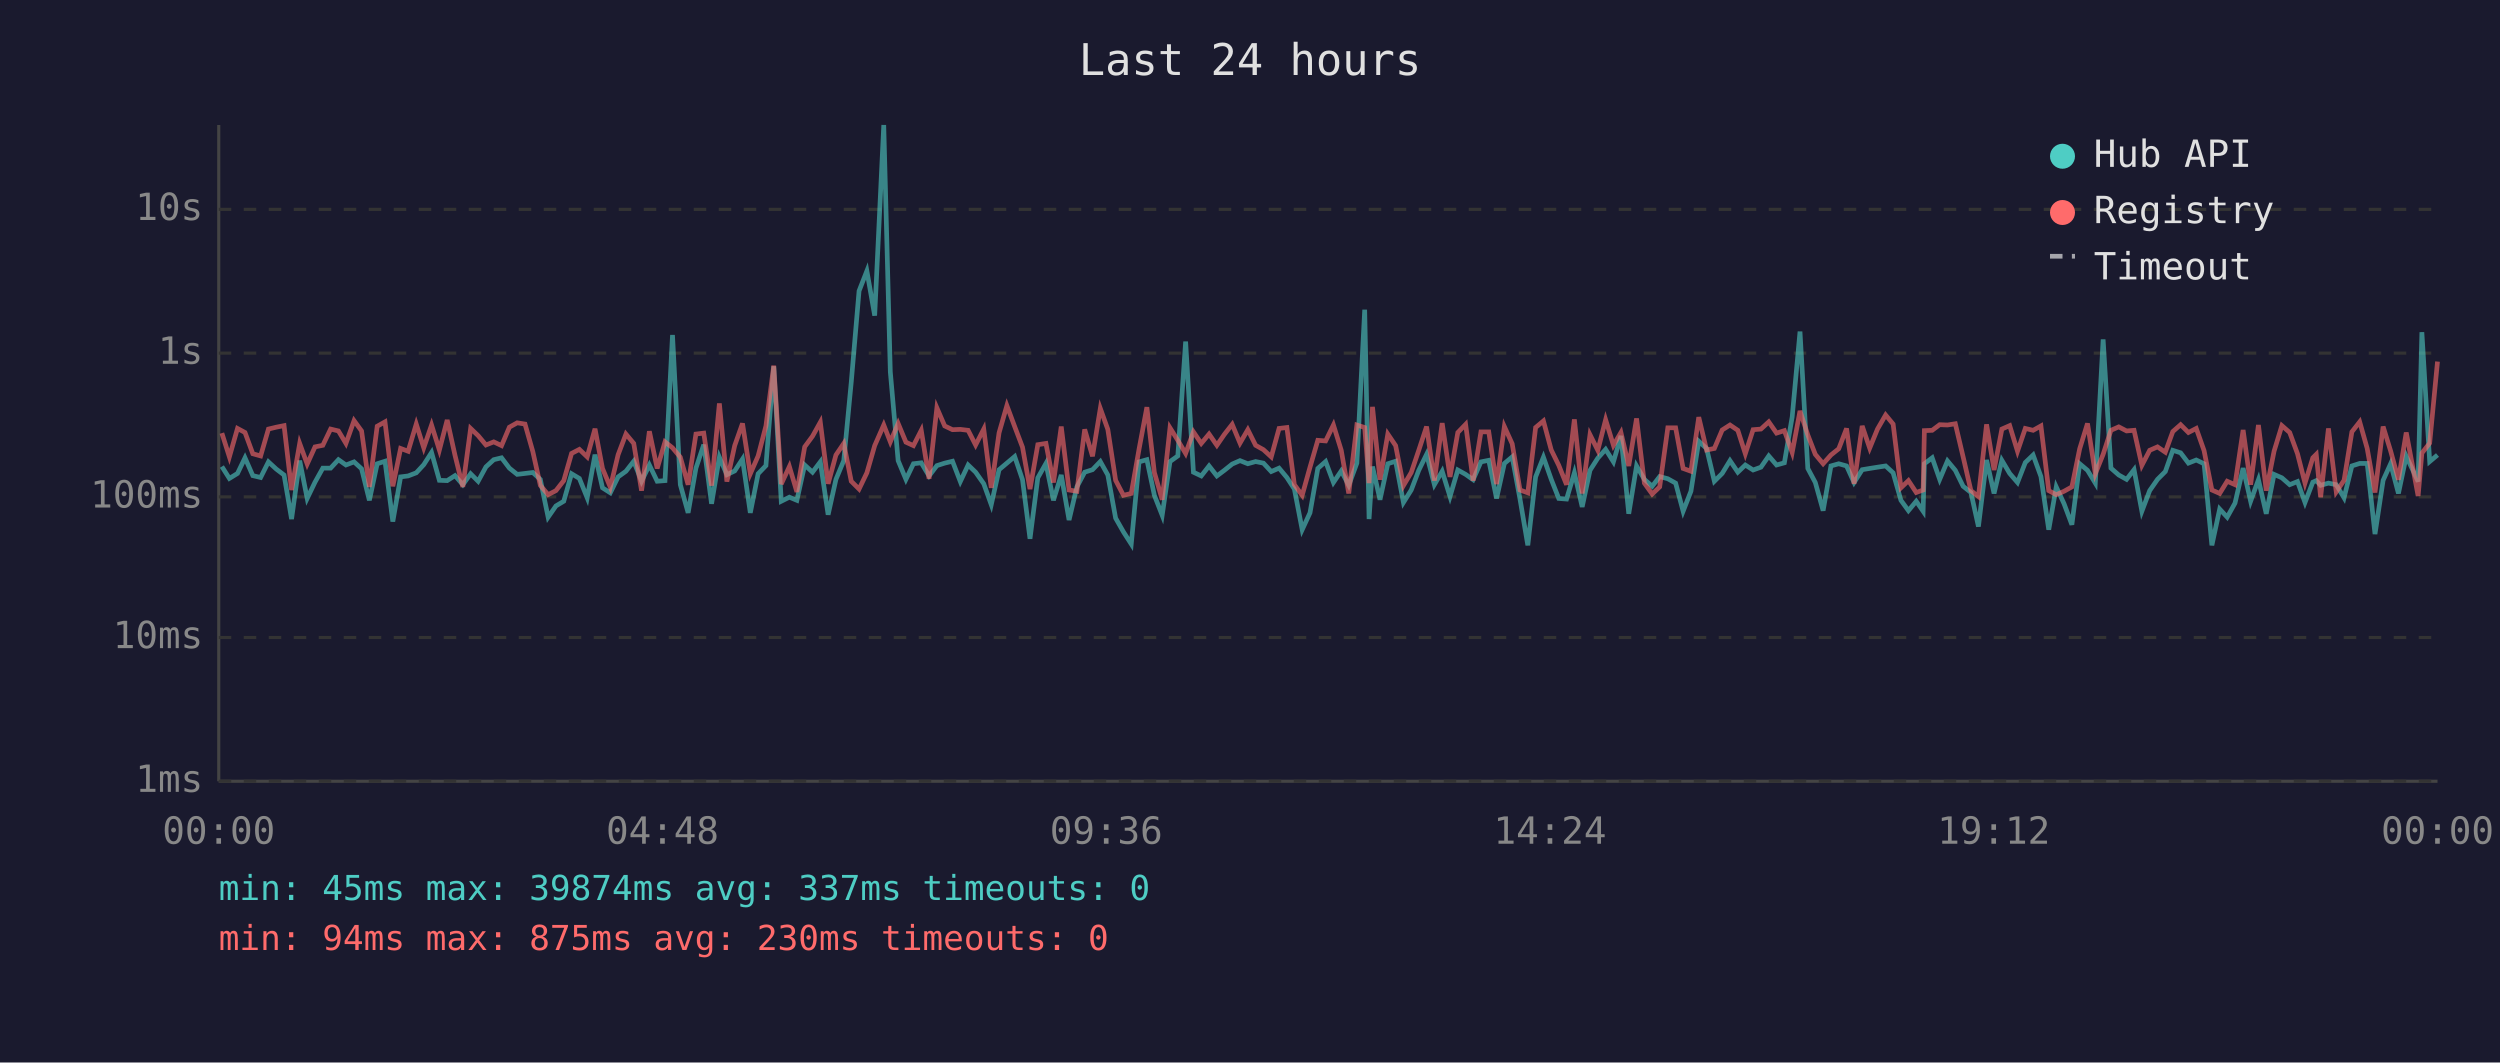
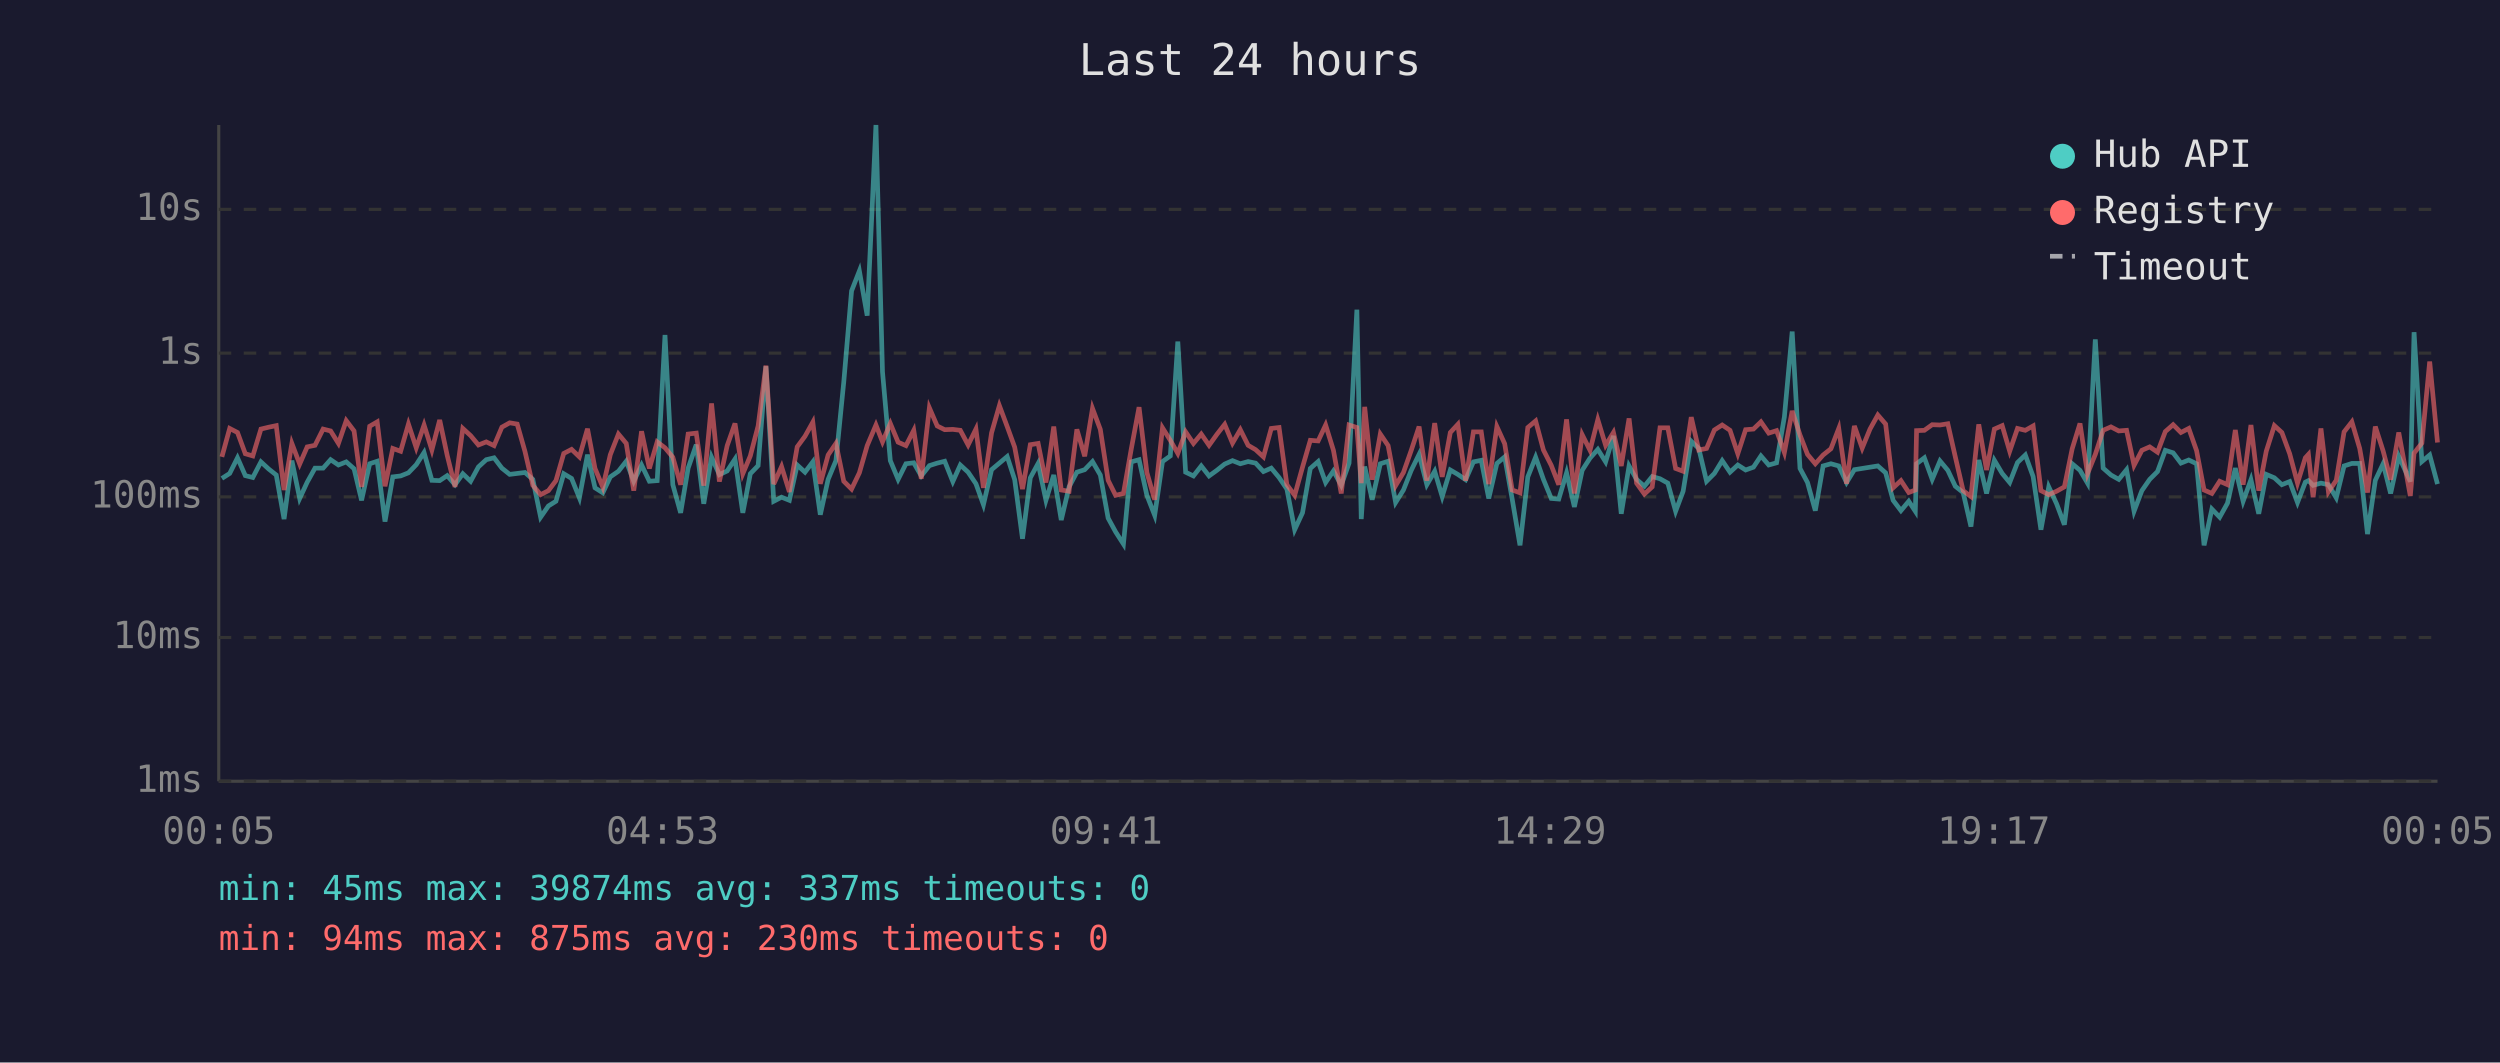
<svg xmlns="http://www.w3.org/2000/svg" viewBox="0 0 800 340" font-family="monospace" font-size="12">
  <rect width="800" height="340" fill="#1a1a2e" />
  <text x="400" y="24" fill="#e0e0e0" font-size="14" text-anchor="middle">Last 24 hours</text>
  <line x1="70" y1="40" x2="70" y2="250" stroke="#444" stroke-width="1" />
  <line x1="70" y1="250" x2="780" y2="250" stroke="#444" stroke-width="1" />
  <line x1="70" y1="250" x2="780" y2="250" stroke="#333" stroke-width="1" stroke-dasharray="4" />
  <text x="65" y="250" fill="#888" text-anchor="end" dominant-baseline="middle">1ms</text>
  <line x1="70" y1="204" x2="780" y2="204" stroke="#333" stroke-width="1" stroke-dasharray="4" />
  <text x="65" y="204" fill="#888" text-anchor="end" dominant-baseline="middle">10ms</text>
  <line x1="70" y1="159" x2="780" y2="159" stroke="#333" stroke-width="1" stroke-dasharray="4" />
  <text x="65" y="159" fill="#888" text-anchor="end" dominant-baseline="middle">100ms</text>
  <line x1="70" y1="113" x2="780" y2="113" stroke="#333" stroke-width="1" stroke-dasharray="4" />
  <text x="65" y="113" fill="#888" text-anchor="end" dominant-baseline="middle">1s</text>
  <line x1="70" y1="67" x2="780" y2="67" stroke="#333" stroke-width="1" stroke-dasharray="4" />
  <text x="65" y="67" fill="#888" text-anchor="end" dominant-baseline="middle">10s</text>
-   <text x="70" y="270" fill="#888" text-anchor="middle">00:00</text>
-   <text x="212" y="270" fill="#888" text-anchor="middle">04:48</text>
-   <text x="354" y="270" fill="#888" text-anchor="middle">09:36</text>
-   <text x="496" y="270" fill="#888" text-anchor="middle">14:24</text>
-   <text x="638" y="270" fill="#888" text-anchor="middle">19:12</text>
-   <text x="780" y="270" fill="#888" text-anchor="middle">00:00</text>
-   <polyline points="71.0,149.3 73.4,153.1 76.0,151.5 78.4,146.5 80.9,152.2 83.4,152.8 85.9,147.8 88.4,150.1 90.9,152.0 93.3,166.1 95.9,147.4 98.3,159.5 100.8,154.3 103.3,149.8 105.8,149.8 108.3,147.1 110.7,148.8 113.3,147.8 115.7,150.0 118.2,160.1 120.7,148.4 123.2,147.6 125.7,166.9 128.2,152.6 130.6,152.3 133.2,151.3 135.6,148.7 138.1,144.8 140.6,153.7 143.1,153.8 145.6,152.2 148.1,155.1 150.6,151.6 153.0,154.0 155.5,149.4 158.0,147.1 160.5,146.5 163.0,149.8 165.5,151.8 168.0,151.5 170.5,151.2 172.9,153.4 175.4,165.5 177.9,161.9 180.4,160.4 182.9,151.6 185.4,153.1 187.9,159.3 190.4,145.5 192.8,156.1 195.3,157.7 197.8,152.6 200.3,150.8 202.8,147.6 205.3,154.0 207.8,148.8 210.3,154.0 212.8,153.8 215.2,107.2 217.7,155.1 220.2,164.1 222.7,149.8 225.2,142.3 227.7,161.2 230.2,146.3 232.6,151.9 235.1,150.7 237.6,146.9 240.1,164.1 242.6,151.6 245.1,149.0 247.6,117.2 250.0,160.4 252.6,159.1 255.0,160.1 257.5,148.8 260.0,151.1 262.5,147.8 265.0,164.7 267.5,153.4 270.0,147.4 272.4,122.3 274.9,93.1 277.4,86.7 279.9,101.0 282.8,40.0 284.9,119.0 287.4,147.4 289.9,153.4 292.3,148.4 294.8,148.1 297.3,152.3 299.8,149.0 302.3,148.2 304.8,147.6 307.3,154.1 309.8,148.8 312.2,151.1 314.8,154.8 317.2,161.5 319.7,150.3 322.2,148.2 324.7,146.1 327.2,153.5 329.6,172.4 332.1,152.9 334.7,148.3 337.1,160.1 339.6,152.0 342.1,166.4 344.6,155.8 347.1,151.1 349.6,150.3 352.1,147.7 354.5,152.0 357.0,165.8 359.5,170.2 362.0,174.1 364.5,147.8 367.0,147.1 369.4,158.5 371.9,164.9 374.4,147.7 376.9,145.9 379.4,109.3 381.9,151.1 384.4,152.3 386.9,149.1 389.4,152.3 391.8,150.5 394.3,148.5 396.8,147.4 399.3,148.4 401.8,147.7 404.3,148.2 406.8,150.9 409.3,149.8 411.8,152.8 414.2,156.5 416.7,169.5 419.2,164.1 421.7,149.9 424.2,147.7 426.7,154.4 429.2,150.7 431.6,155.3 434.2,148.2 436.7,99.1 438.1,166.1 439.2,149.3 441.6,159.9 444.1,148.4 446.6,147.6 449.1,160.8 451.6,156.8 454.0,150.5 456.5,145.4 459.0,155.1 461.5,150.8 464.0,158.9 466.5,150.4 469.0,151.8 471.4,153.5 473.9,147.8 476.4,147.3 478.9,159.5 481.4,148.3 483.9,146.2 486.4,159.7 488.9,174.5 491.4,152.6 493.9,146.3 496.4,153.4 498.8,159.5 501.3,159.7 503.8,151.3 506.3,162.2 508.8,150.5 511.3,146.6 513.8,143.8 516.3,147.8 518.7,139.5 521.2,164.4 523.7,149.1 526.2,153.4 528.7,155.6 531.1,152.5 533.7,153.2 536.2,154.6 538.6,163.6 541.1,157.2 543.6,141.2 546.1,143.5 548.6,154.0 551.1,151.5 553.6,147.4 556.1,151.1 558.5,148.8 561.0,150.4 563.5,149.5 566.0,145.9 568.5,148.8 571.0,148.1 573.5,133.4 576.0,106.1 578.5,149.9 580.9,154.4 583.4,163.4 585.9,149.1 588.4,148.4 590.9,149.1 593.3,154.4 595.9,150.3 598.3,149.9 600.8,149.5 603.4,149.1 605.8,151.3 608.3,160.1 610.7,163.4 613.2,160.4 615.4,163.6 615.8,148.4 618.3,146.5 620.7,153.4 623.2,147.5 625.7,150.5 628.2,155.6 630.7,157.6 633.1,168.5 635.7,147.2 638.1,157.9 640.6,147.3 643.1,151.5 645.6,154.4 648.1,148.0 650.6,145.6 653.1,152.5 655.6,169.5 658.0,155.8 660.5,161.2 663.0,167.9 665.5,148.4 668.0,150.5 670.5,154.6 673.0,108.6 675.5,149.8 678.0,152.0 680.5,153.4 682.9,150.3 685.4,163.6 687.9,157.0 690.4,153.4 692.9,150.9 695.3,144.1 697.8,144.9 700.3,148.2 702.8,147.2 705.3,148.4 707.8,174.5 710.3,162.9 712.7,165.5 715.2,161.0 717.8,149.8 720.2,160.4 722.7,153.5 725.2,164.4 727.7,151.8 730.2,152.9 732.7,155.1 735.2,154.1 737.6,160.8 740.1,154.3 741.2,153.8 742.6,155.3 745.1,154.6 747.6,155.1 750.1,159.3 752.6,149.1 755.1,148.3 757.5,148.3 760.0,170.9 762.6,153.7 765.0,148.4 767.5,157.9 770.0,146.0 773.8,154.1 775.0,106.3 777.5,147.7 780.0,145.6" fill="none" stroke="#4ecdc4" stroke-width="1.5" opacity="0.6" />
-   <polyline points="71.0,138.6 73.4,146.2 76.0,137.1 78.4,138.4 80.9,145.2 83.4,145.9 85.9,137.3 88.4,136.7 90.9,136.2 93.3,156.8 95.9,141.9 98.3,148.5 100.8,143.0 103.3,142.5 105.8,137.3 108.3,137.9 110.7,141.9 113.3,134.6 115.7,137.9 118.2,155.8 120.7,136.4 123.2,135.0 125.7,155.6 128.2,143.5 130.6,144.4 133.2,135.7 135.6,143.3 138.1,136.0 140.6,144.0 143.1,134.4 145.6,145.7 148.1,155.8 150.6,137.1 153.0,139.4 155.5,142.4 158.0,141.4 160.5,142.6 163.0,136.7 165.5,135.3 168.0,135.7 170.5,144.5 172.9,155.3 175.4,158.3 177.9,157.0 180.4,153.8 182.9,145.1 185.4,143.8 187.9,146.2 190.4,137.2 192.8,149.9 195.3,155.9 197.8,145.5 200.3,138.9 202.8,141.9 205.3,157.0 207.8,138.0 210.3,149.9 212.8,141.4 215.2,143.3 217.7,146.3 220.2,155.1 222.7,138.9 225.2,138.6 227.7,155.4 230.2,129.1 232.6,154.1 235.1,142.6 237.6,135.5 240.1,151.6 242.6,145.9 245.1,136.3 247.6,117.0 250.0,154.9 252.6,149.3 255.0,157.4 257.5,143.0 260.0,139.6 262.5,135.1 265.0,154.8 267.5,145.6 270.0,141.9 272.4,154.0 274.9,156.5 277.4,151.3 279.9,142.6 282.8,136.0 284.9,141.4 287.4,135.5 289.9,141.5 292.3,142.6 294.8,137.7 297.3,153.2 299.8,130.5 302.3,136.3 304.8,137.5 307.3,137.4 309.8,137.7 312.2,142.4 314.8,137.3 317.2,156.1 319.7,138.5 322.2,129.8 324.7,136.5 327.2,143.1 329.6,156.5 332.1,142.3 334.7,141.9 337.1,154.4 339.6,136.5 342.1,156.8 344.6,157.2 347.1,137.4 349.6,146.0 352.1,130.7 354.5,137.4 357.0,153.7 359.5,158.5 362.0,157.9 364.5,143.7 367.0,130.3 369.4,151.2 371.9,159.9 374.4,136.9 376.9,140.9 379.4,145.1 381.9,138.2 384.4,141.9 386.9,138.9 389.4,142.5 391.8,139.0 394.3,135.8 396.8,141.8 399.3,137.5 401.8,142.5 404.3,143.9 406.8,146.2 409.3,137.1 411.8,136.8 414.2,155.1 416.7,158.5 419.2,149.5 421.7,140.9 424.2,141.1 426.7,136.0 429.2,144.1 431.6,157.9 434.2,136.0 436.7,136.8 438.1,154.6 439.2,130.2 441.6,153.5 444.1,138.9 446.6,142.6 449.1,155.4 451.6,151.2 454.0,144.1 456.5,136.5 459.0,153.8 461.5,135.4 464.0,152.6 466.5,138.4 469.0,135.8 471.4,153.8 473.9,138.2 476.4,138.2 478.9,154.9 481.4,136.5 483.9,142.0 486.4,156.8 488.9,157.7 491.4,136.8 493.9,134.7 496.4,144.0 498.8,148.9 501.3,155.1 503.8,134.2 506.3,157.9 508.8,139.1 511.3,144.1 513.8,134.3 516.3,142.5 518.7,138.4 521.2,149.1 523.7,133.9 526.2,154.6 528.7,158.1 531.1,155.8 533.7,136.9 536.2,136.9 538.6,149.9 541.1,150.8 543.6,133.5 546.1,144.0 548.6,143.5 551.1,137.6 553.6,136.0 556.1,137.7 558.5,145.2 561.0,137.5 563.5,137.3 566.0,135.0 568.5,138.6 571.0,137.8 573.5,144.8 576.0,131.5 578.5,139.2 580.9,145.4 583.4,148.4 585.9,145.6 588.4,143.6 590.9,137.1 593.3,154.8 595.9,136.3 598.3,143.4 600.8,137.3 603.4,132.8 605.8,135.7 608.3,156.1 610.7,153.8 613.2,157.6 615.4,156.8 615.8,137.8 618.3,137.7 620.7,135.9 623.2,136.0 625.7,135.6 628.2,146.2 630.7,157.0 633.1,158.9 635.7,135.8 638.1,150.4 640.6,137.3 643.1,136.2 645.6,144.4 648.1,137.1 650.6,137.7 653.1,136.3 655.6,157.0 658.0,158.3 660.5,157.2 663.0,155.8 665.5,143.6 668.0,135.5 670.5,151.6 673.0,145.4 675.5,137.7 678.0,136.6 680.5,137.9 682.9,137.7 685.4,148.9 687.9,144.1 690.4,143.0 692.9,144.7 695.3,138.1 697.8,135.9 700.3,138.4 702.8,137.1 705.3,144.2 707.8,156.8 710.3,157.9 712.7,154.0 715.2,155.1 717.8,137.6 720.2,155.1 722.7,136.0 725.2,157.0 727.7,144.4 730.2,136.2 732.7,138.4 735.2,145.2 737.6,154.6 740.1,146.5 741.2,145.4 742.6,159.1 745.1,137.1 747.6,157.4 750.1,153.7 752.6,138.2 755.1,135.0 757.5,143.5 760.0,157.6 762.6,136.5 765.0,144.3 767.5,153.5 770.0,138.4 773.8,158.7 775.0,145.0 777.5,141.8 780.0,115.7" fill="none" stroke="#ff6b6b" stroke-width="1.5" opacity="0.6" />
+   <text x="70" y="270" fill="#888" text-anchor="middle">00:05</text>
+   <text x="212" y="270" fill="#888" text-anchor="middle">04:53</text>
+   <text x="354" y="270" fill="#888" text-anchor="middle">09:41</text>
+   <text x="496" y="270" fill="#888" text-anchor="middle">14:29</text>
+   <text x="638" y="270" fill="#888" text-anchor="middle">19:17</text>
+   <text x="780" y="270" fill="#888" text-anchor="middle">00:05</text>
+   <polyline points="71.0,153.1 73.5,151.5 76.0,146.5 78.5,152.2 80.9,152.8 83.5,147.8 86.0,150.1 88.4,152.0 90.9,166.1 93.4,147.4 95.9,159.5 98.3,154.3 100.8,149.8 103.4,149.8 105.8,147.1 108.3,148.8 110.8,147.8 113.3,150.0 115.7,160.1 118.3,148.4 120.7,147.6 123.2,166.9 125.7,152.6 128.2,152.3 130.7,151.3 133.2,148.7 135.7,144.8 138.2,153.7 140.7,153.8 143.1,152.2 145.6,155.1 148.1,151.6 150.6,154.0 153.1,149.4 155.6,147.1 158.1,146.5 160.6,149.8 163.1,151.8 165.5,151.5 168.0,151.2 170.5,153.4 173.0,165.5 175.5,161.9 177.9,160.4 180.4,151.6 182.9,153.1 185.4,159.3 188.0,145.5 190.4,156.1 192.9,157.7 195.3,152.6 197.9,150.8 200.4,147.6 202.8,154.0 205.3,148.8 207.8,154.0 210.3,153.8 212.8,107.2 215.3,155.1 217.8,164.1 220.2,149.8 222.8,142.3 225.2,161.2 227.7,146.3 230.2,151.9 232.7,150.7 235.2,146.9 237.7,164.1 240.1,151.6 242.6,149.0 245.1,117.2 247.6,160.4 250.1,159.1 252.6,160.1 255.1,148.8 257.6,151.1 260.1,147.8 262.5,164.7 265.0,153.4 267.5,147.4 270.0,122.3 272.5,93.1 275.0,86.7 277.5,101.0 280.3,40.0 282.4,119.0 284.9,147.4 287.4,153.4 289.9,148.4 292.4,148.1 294.8,152.3 297.4,149.0 299.9,148.2 302.3,147.6 304.9,154.1 307.3,148.8 309.8,151.1 312.3,154.8 314.7,161.5 317.3,150.3 319.8,148.2 322.3,146.1 324.7,153.5 327.2,172.4 329.7,152.9 332.2,148.3 334.7,160.1 337.2,152.0 339.6,166.4 342.1,155.8 344.6,151.1 347.1,150.3 349.6,147.7 352.1,152.0 354.6,165.8 357.0,170.2 359.5,174.1 362.0,147.8 364.5,147.1 367.0,158.5 369.5,164.9 372.0,147.7 374.5,145.9 376.9,109.3 379.4,151.1 381.9,152.3 384.4,149.1 386.9,152.3 389.4,150.5 391.9,148.5 394.4,147.4 396.9,148.4 399.4,147.7 401.8,148.2 404.3,150.9 406.8,149.8 409.3,152.8 411.8,156.5 414.3,169.5 416.8,164.1 419.3,149.9 421.8,147.7 424.2,154.4 426.7,150.7 429.2,155.3 431.7,148.2 434.2,99.1 435.6,166.1 436.7,149.3 439.1,159.9 441.7,148.4 444.2,147.6 446.6,160.8 449.1,156.8 451.6,150.5 454.1,145.4 456.6,155.1 459.1,150.8 461.5,158.9 464.1,150.4 466.5,151.8 469.0,153.5 471.5,147.8 474.0,147.3 476.4,159.5 479.0,148.3 481.5,146.2 483.9,159.7 486.4,174.5 488.9,152.6 491.4,146.3 493.9,153.4 496.4,159.5 498.8,159.7 501.3,151.3 503.8,162.2 506.3,150.5 508.8,146.6 511.3,143.8 513.8,147.8 516.3,139.5 518.8,164.4 521.3,149.1 523.7,153.4 526.2,155.6 528.7,152.5 531.2,153.2 533.7,154.6 536.2,163.6 538.6,157.2 541.2,141.2 543.6,143.5 546.1,154.0 548.6,151.5 551.1,147.4 553.6,151.1 556.1,148.8 558.6,150.4 561.1,149.5 563.5,145.9 566.0,148.8 568.5,148.1 571.0,133.4 573.5,106.1 576.0,149.9 578.4,154.4 580.9,163.4 583.4,149.1 585.9,148.4 588.4,149.1 590.9,154.4 593.4,150.3 595.9,149.9 598.4,149.5 600.9,149.1 603.4,151.3 605.8,160.1 608.3,163.4 610.8,160.4 612.9,163.6 613.3,148.4 615.8,146.5 618.3,153.4 620.8,147.5 623.3,150.5 625.7,155.6 628.2,157.6 630.7,168.5 633.2,147.2 635.7,157.9 638.2,147.3 640.7,151.5 643.1,154.4 645.6,148.0 648.1,145.6 650.6,152.5 653.1,169.5 655.6,155.8 658.1,161.2 660.6,167.9 663.1,148.4 665.6,150.5 668.0,154.6 670.5,108.6 673.0,149.8 675.5,152.0 678.0,153.4 680.5,150.3 682.9,163.6 685.4,157.0 687.9,153.4 690.4,150.9 692.9,144.1 695.4,144.9 697.9,148.2 700.4,147.2 702.9,148.4 705.3,174.5 707.8,162.9 710.3,165.5 712.8,161.0 715.3,149.8 717.8,160.4 720.3,153.5 722.8,164.4 725.2,151.8 727.8,152.9 730.2,155.1 732.7,154.1 735.2,160.8 737.7,154.3 738.7,153.8 740.2,155.3 742.7,154.6 745.1,155.1 747.6,159.3 750.1,149.1 752.6,148.3 755.1,148.3 757.6,170.9 760.1,153.7 762.6,148.4 765.0,157.9 767.6,146.0 771.3,154.1 772.5,106.3 775.0,147.7 777.5,145.6 780.0,154.9" fill="none" stroke="#4ecdc4" stroke-width="1.5" opacity="0.6" />
+   <polyline points="71.0,146.2 73.5,137.1 76.0,138.4 78.5,145.2 80.9,145.9 83.5,137.3 86.0,136.7 88.4,136.2 90.9,156.8 93.4,141.9 95.9,148.5 98.3,143.0 100.8,142.5 103.4,137.3 105.8,137.9 108.3,141.9 110.8,134.6 113.3,137.9 115.7,155.8 118.3,136.4 120.7,135.0 123.2,155.6 125.7,143.5 128.2,144.4 130.7,135.7 133.2,143.3 135.7,136.0 138.2,144.0 140.7,134.4 143.1,145.7 145.6,155.8 148.1,137.1 150.6,139.4 153.1,142.4 155.6,141.4 158.1,142.6 160.6,136.7 163.1,135.3 165.5,135.7 168.0,144.5 170.5,155.3 173.0,158.3 175.5,157.0 177.9,153.8 180.4,145.1 182.9,143.8 185.4,146.2 188.0,137.2 190.4,149.9 192.9,155.9 195.3,145.5 197.9,138.9 200.4,141.9 202.8,157.0 205.3,138.0 207.8,149.9 210.3,141.4 212.8,143.3 215.3,146.3 217.8,155.1 220.2,138.9 222.8,138.6 225.2,155.4 227.7,129.1 230.2,154.1 232.7,142.6 235.2,135.5 237.7,151.6 240.1,145.9 242.6,136.3 245.1,117.0 247.6,154.9 250.1,149.3 252.6,157.4 255.1,143.0 257.6,139.6 260.1,135.1 262.5,154.8 265.0,145.6 267.5,141.9 270.0,154.0 272.5,156.5 275.0,151.3 277.5,142.6 280.3,136.0 282.4,141.4 284.9,135.5 287.4,141.5 289.9,142.6 292.4,137.7 294.8,153.2 297.4,130.5 299.9,136.3 302.3,137.5 304.9,137.4 307.3,137.7 309.8,142.4 312.3,137.3 314.7,156.1 317.3,138.5 319.8,129.8 322.3,136.5 324.7,143.1 327.2,156.5 329.7,142.3 332.2,141.9 334.7,154.4 337.2,136.5 339.6,156.8 342.1,157.2 344.6,137.4 347.1,146.0 349.6,130.7 352.1,137.4 354.6,153.7 357.0,158.5 359.5,157.9 362.0,143.7 364.5,130.3 367.0,151.2 369.5,159.9 372.0,136.9 374.5,140.9 376.9,145.1 379.4,138.2 381.9,141.9 384.4,138.9 386.9,142.5 389.4,139.0 391.9,135.8 394.4,141.8 396.9,137.5 399.4,142.5 401.8,143.9 404.3,146.2 406.8,137.1 409.3,136.8 411.8,155.1 414.3,158.5 416.8,149.5 419.3,140.9 421.8,141.1 424.2,136.0 426.7,144.1 429.2,157.9 431.7,136.0 434.2,136.8 435.6,154.6 436.7,130.2 439.1,153.5 441.7,138.9 444.2,142.6 446.6,155.4 449.1,151.2 451.6,144.1 454.1,136.5 456.6,153.8 459.1,135.4 461.5,152.6 464.1,138.4 466.5,135.8 469.0,153.8 471.5,138.2 474.0,138.2 476.4,154.9 479.0,136.5 481.5,142.0 483.9,156.8 486.4,157.7 488.9,136.8 491.4,134.7 493.9,144.0 496.4,148.9 498.8,155.1 501.3,134.2 503.8,157.9 506.3,139.1 508.8,144.1 511.3,134.3 513.8,142.5 516.3,138.4 518.8,149.1 521.3,133.9 523.7,154.6 526.2,158.1 528.7,155.8 531.2,136.9 533.7,136.9 536.2,149.9 538.6,150.8 541.2,133.5 543.6,144.0 546.1,143.5 548.6,137.6 551.1,136.0 553.6,137.7 556.1,145.2 558.6,137.5 561.1,137.3 563.5,135.0 566.0,138.6 568.5,137.8 571.0,144.8 573.5,131.5 576.0,139.2 578.4,145.4 580.9,148.4 583.4,145.6 585.9,143.6 588.4,137.1 590.9,154.8 593.4,136.3 595.9,143.4 598.4,137.3 600.9,132.8 603.4,135.7 605.8,156.1 608.3,153.8 610.8,157.6 612.9,156.8 613.3,137.8 615.8,137.7 618.3,135.9 620.8,136.0 623.3,135.6 625.7,146.2 628.2,157.0 630.7,158.9 633.2,135.8 635.7,150.4 638.2,137.3 640.7,136.2 643.1,144.4 645.6,137.1 648.1,137.7 650.6,136.3 653.1,157.0 655.6,158.3 658.1,157.2 660.6,155.8 663.1,143.6 665.6,135.5 668.0,151.6 670.5,145.4 673.0,137.7 675.5,136.6 678.0,137.9 680.5,137.7 682.9,148.9 685.4,144.1 687.9,143.0 690.4,144.7 692.9,138.1 695.4,135.9 697.9,138.4 700.4,137.1 702.9,144.2 705.3,156.8 707.8,157.9 710.3,154.0 712.8,155.1 715.3,137.6 717.8,155.1 720.3,136.0 722.8,157.0 725.2,144.4 727.8,136.2 730.2,138.4 732.7,145.2 735.2,154.6 737.7,146.5 738.7,145.4 740.2,159.1 742.7,137.1 745.1,157.4 747.6,153.7 750.1,138.2 752.6,135.0 755.1,143.5 757.6,157.6 760.1,136.5 762.6,144.3 765.0,153.5 767.6,138.4 771.3,158.7 772.5,145.0 775.0,141.8 777.5,115.7 780.0,141.6" fill="none" stroke="#ff6b6b" stroke-width="1.5" opacity="0.6" />
  <circle cx="660" cy="50" r="4" fill="#4ecdc4" />
  <text x="670" y="50" fill="#e0e0e0" dominant-baseline="middle">Hub API</text>
  <circle cx="660" cy="68" r="4" fill="#ff6b6b" />
  <text x="670" y="68" fill="#e0e0e0" dominant-baseline="middle">Registry</text>
  <line x1="656" y1="82" x2="664" y2="82" stroke="#e0e0e0" stroke-width="1.5" stroke-dasharray="4,3" opacity="0.7" />
  <text x="670" y="86" fill="#e0e0e0" dominant-baseline="middle">Timeout</text>
  <text x="70" y="288" fill="#4ecdc4" font-size="11">min: 45ms  max: 39874ms  avg: 337ms  timeouts: 0</text>
  <text x="70" y="304" fill="#ff6b6b" font-size="11">min: 94ms  max: 875ms  avg: 230ms  timeouts: 0</text>
</svg>
